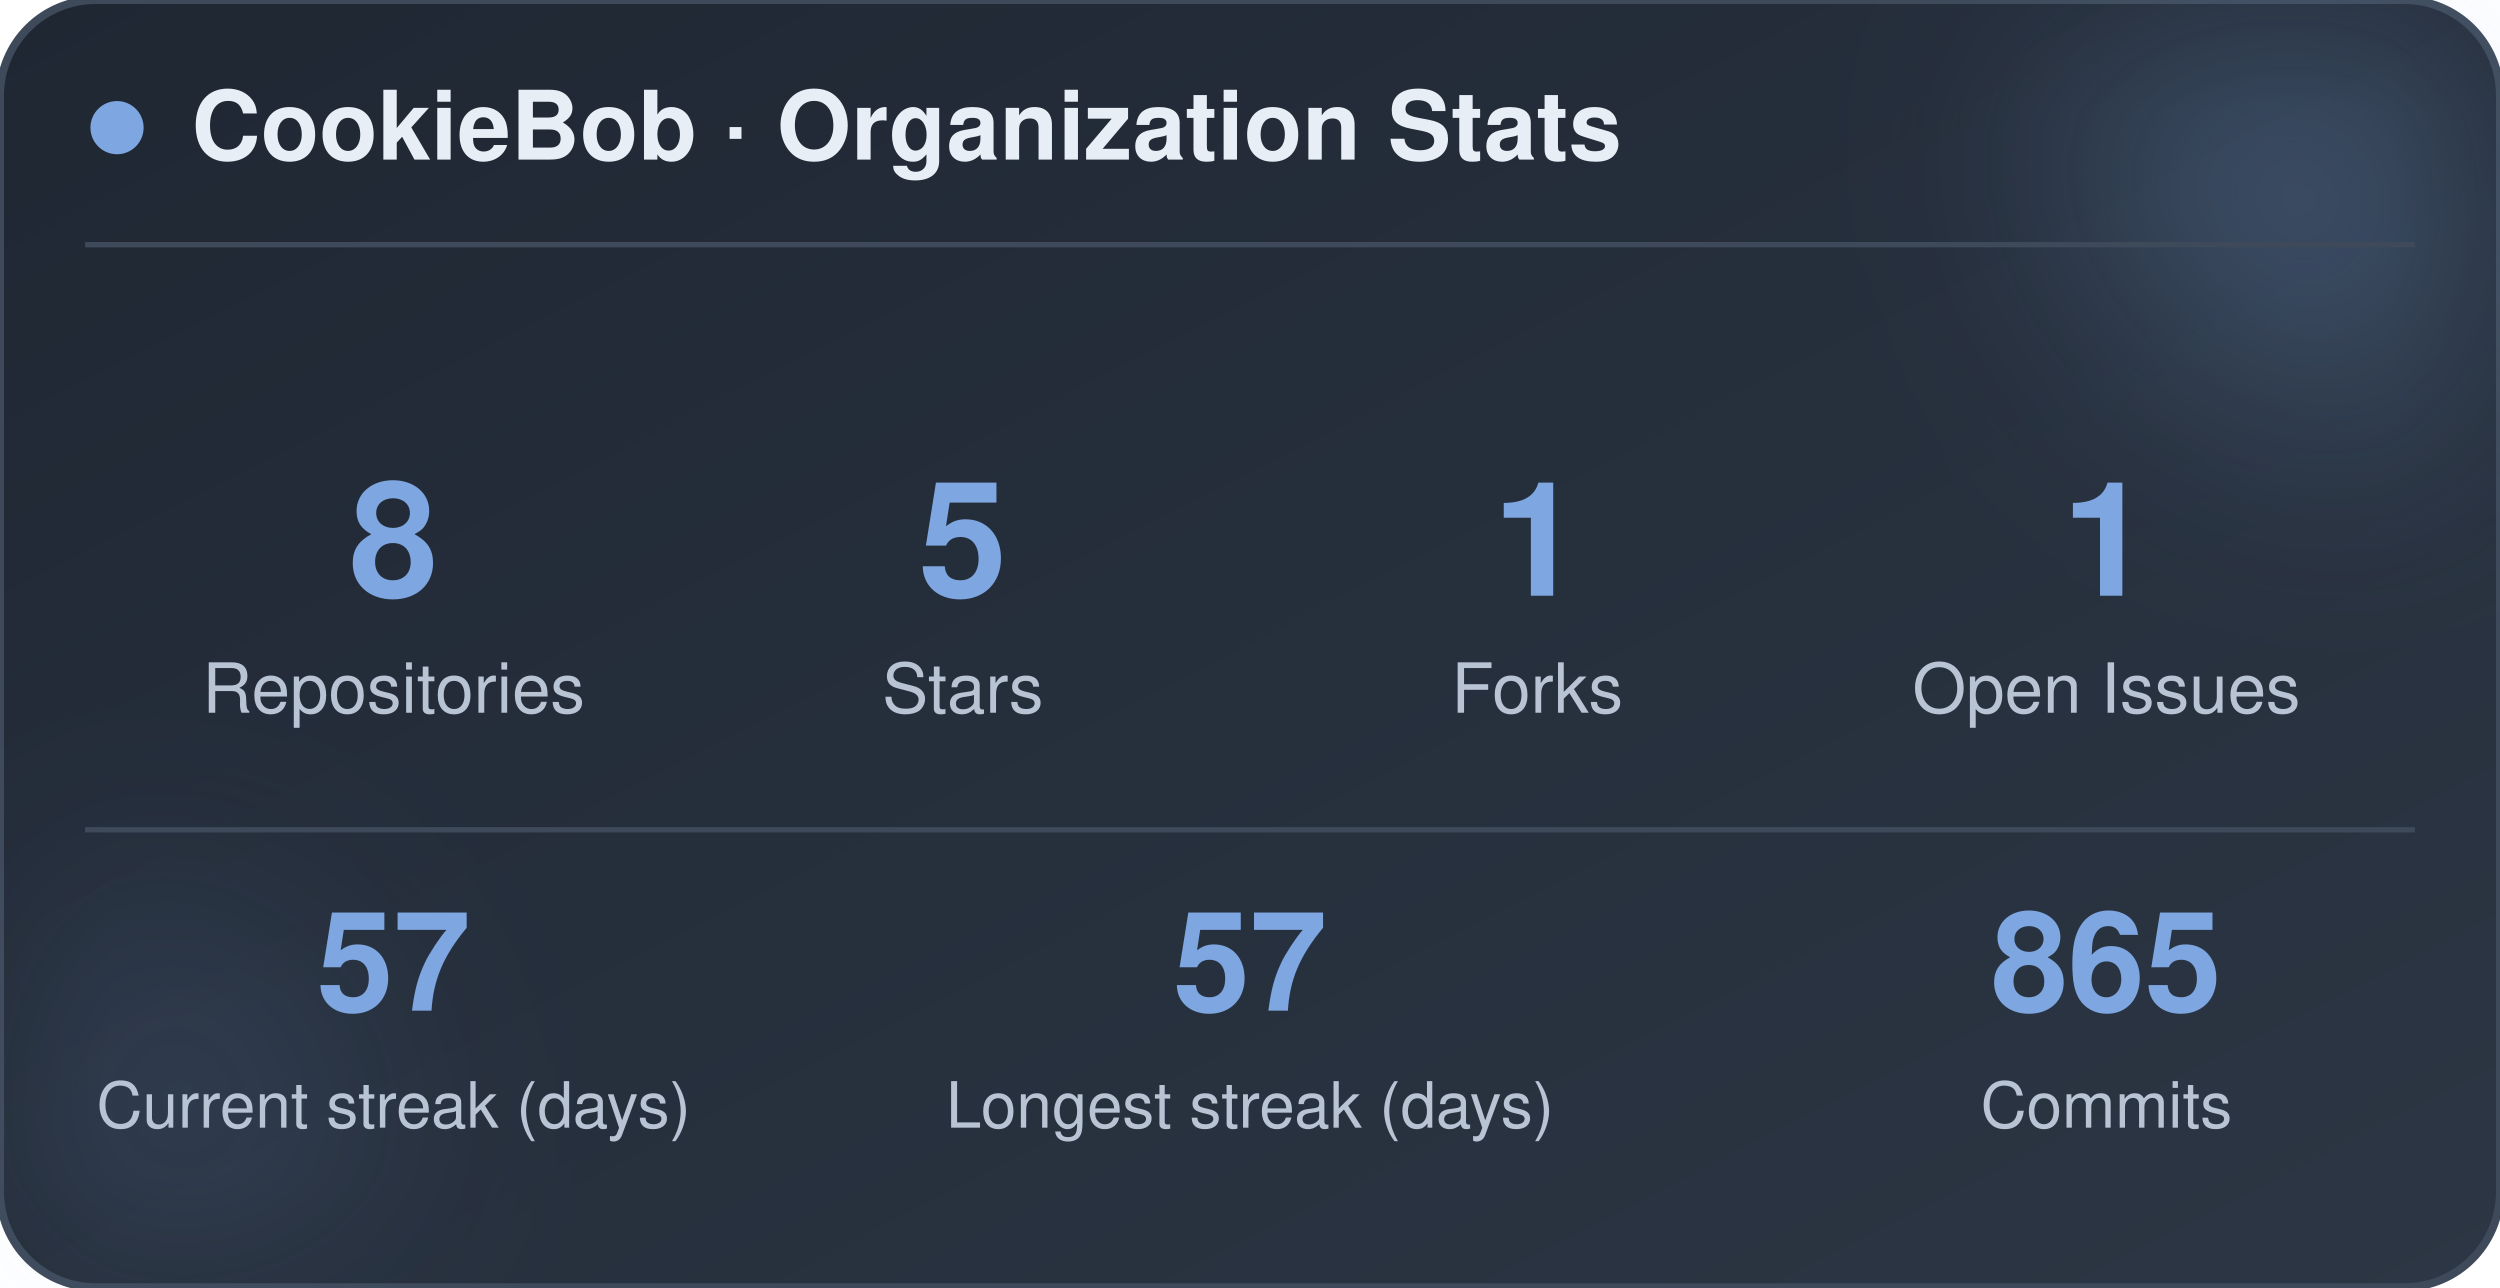
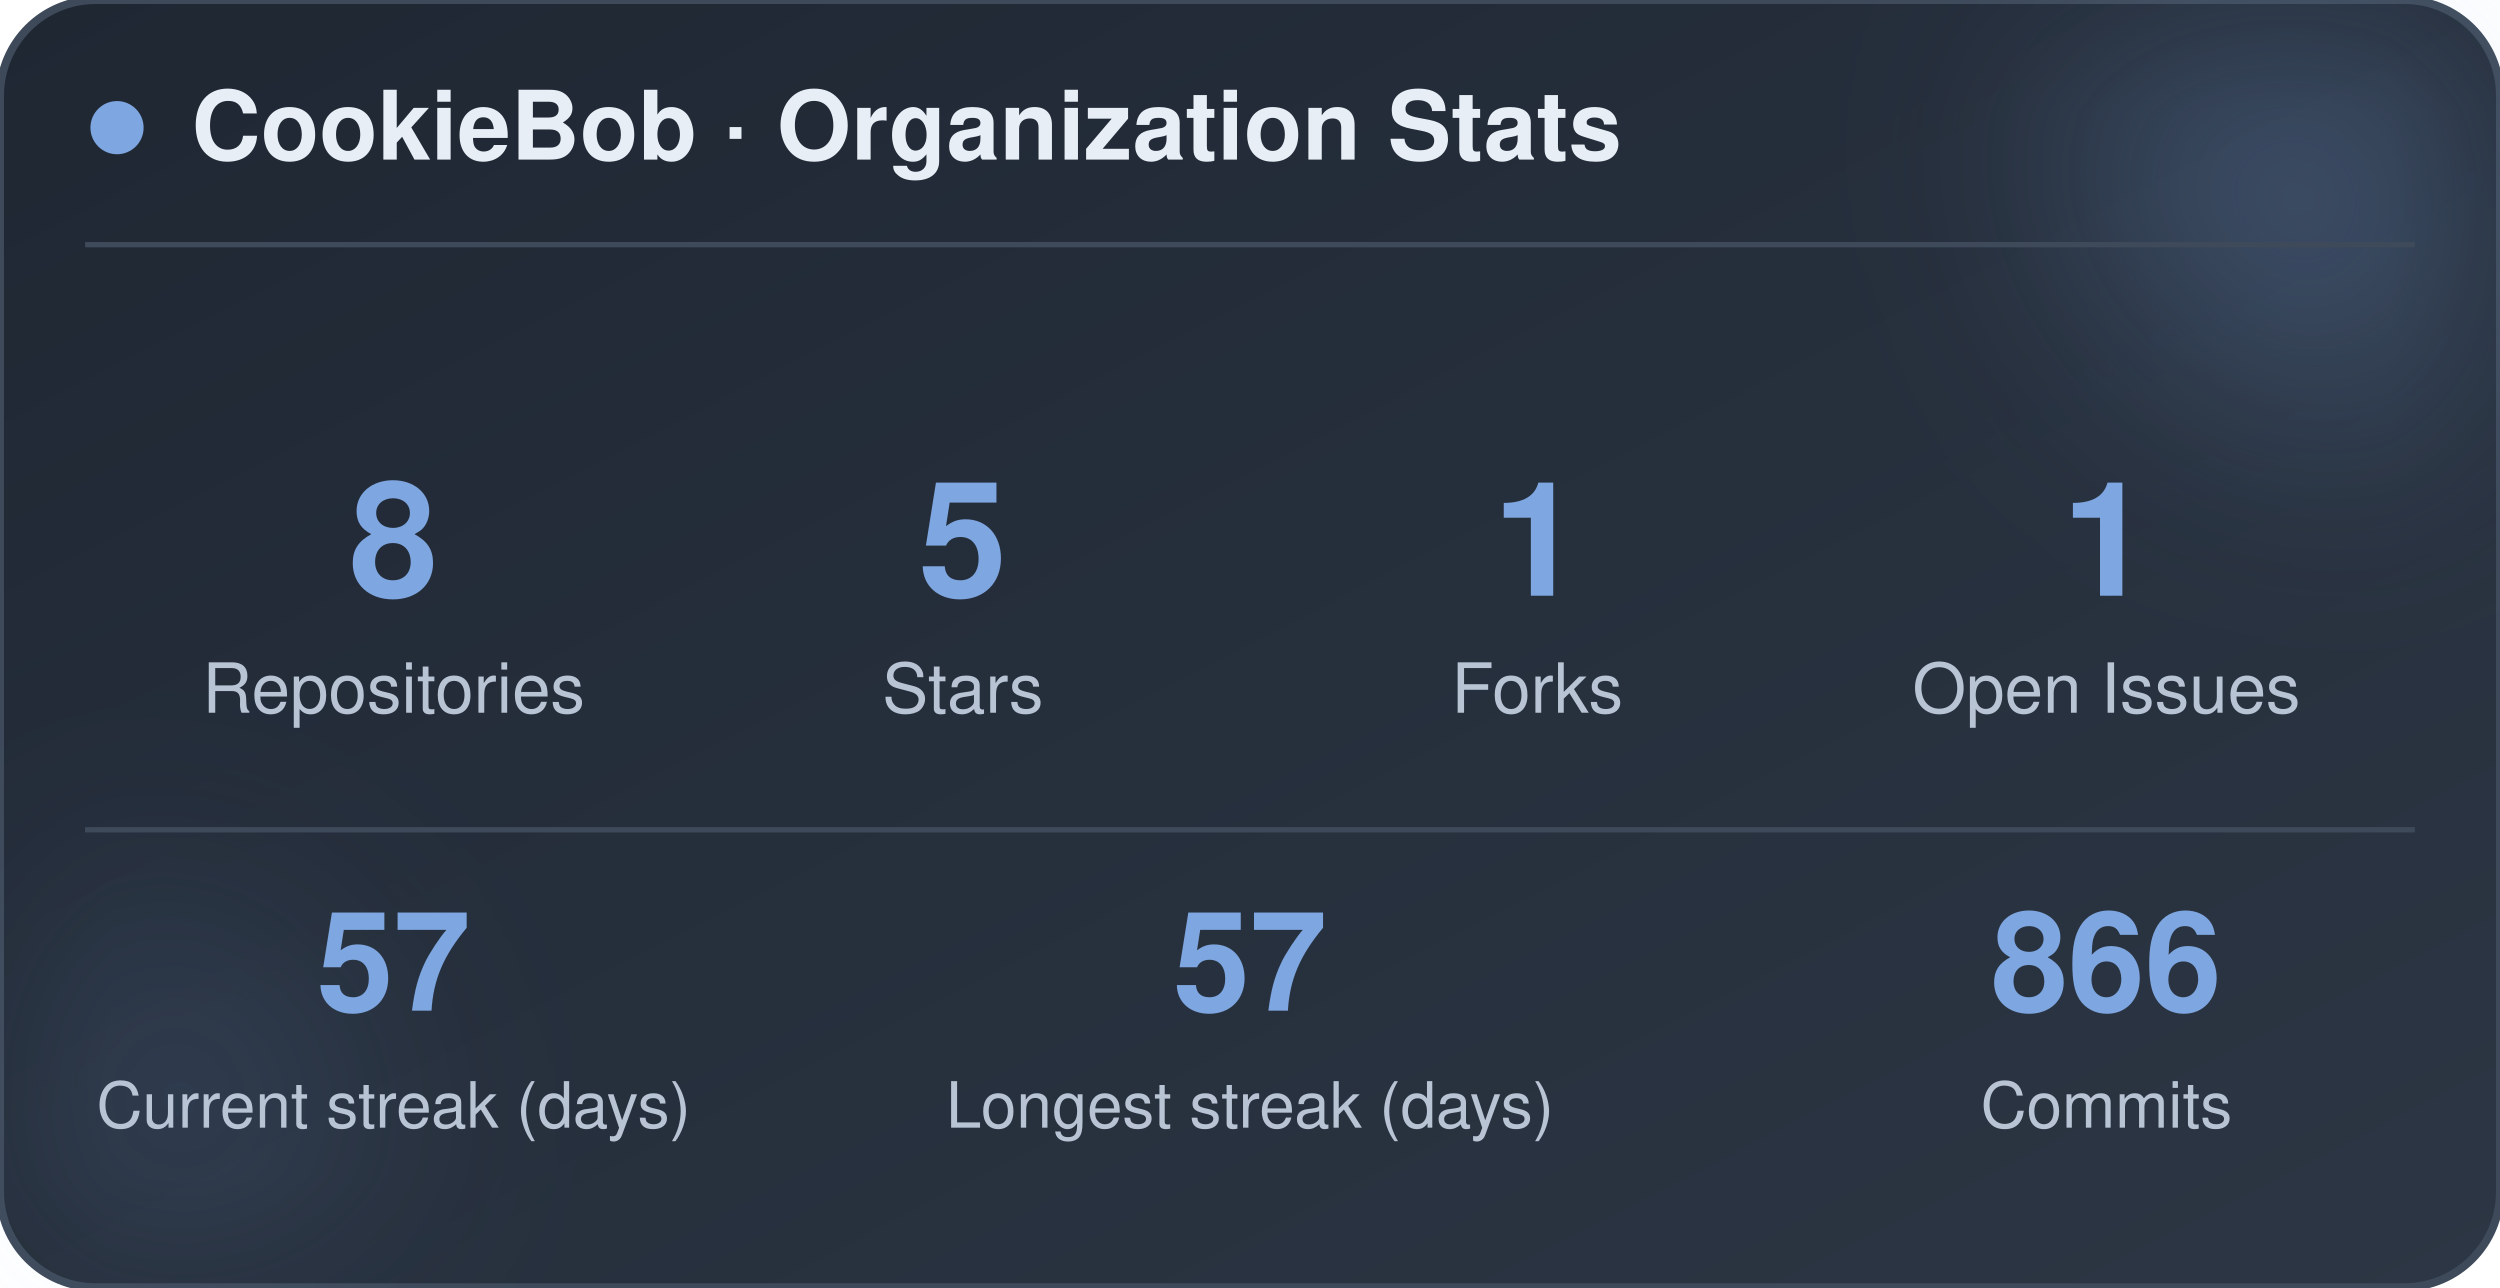
<svg xmlns="http://www.w3.org/2000/svg" width="470" height="242" viewBox="0 0 470 242" role="img" aria-label="CookieBob stats">
  <defs>
    <linearGradient id="bg" x1="0%" y1="0%" x2="100%" y2="100%">
      <stop offset="0%" stop-color="#1f2733" />
      <stop offset="100%" stop-color="#2c3644" />
    </linearGradient>
    <filter id="blur" x="-60%" y="-60%" width="220%" height="220%">
      <feGaussianBlur stdDeviation="22" />
    </filter>
  </defs>
  <rect x="0" y="0" width="470" height="242" rx="18" fill="url(#bg)" stroke="#3e4a5a" stroke-width="1.5" />
  <circle cx="444" cy="24" r="54" fill="#7ea6e0" opacity="0.26" filter="url(#blur)" />
  <circle cx="26" cy="212" r="42" fill="#7ea6e0" opacity="0.14" filter="url(#blur)" />
  <circle cx="22" cy="24" r="5" fill="#7ea6e0" />
  <text x="36" y="30" font-family="-apple-system, BlinkMacSystemFont, 'Segoe UI', Helvetica, Arial, sans-serif" font-size="18" font-weight="700" fill="#e8eef5">CookieBob · Organization Stats</text>
  <line x1="16" y1="46" x2="454" y2="46" stroke="#3e4a5a" stroke-width="1" />
  <text x="74" y="112" text-anchor="middle" font-family="-apple-system, BlinkMacSystemFont, 'Segoe UI', Helvetica, Arial, sans-serif" font-size="30" font-weight="800" fill="#7ea6e0">8</text>
  <text x="74" y="134" text-anchor="middle" font-family="-apple-system, BlinkMacSystemFont, 'Segoe UI', Helvetica, Arial, sans-serif" font-size="13" fill="#b8c4d4">Repositories</text>
  <text x="181" y="112" text-anchor="middle" font-family="-apple-system, BlinkMacSystemFont, 'Segoe UI', Helvetica, Arial, sans-serif" font-size="30" font-weight="800" fill="#7ea6e0">5</text>
  <text x="181" y="134" text-anchor="middle" font-family="-apple-system, BlinkMacSystemFont, 'Segoe UI', Helvetica, Arial, sans-serif" font-size="13" fill="#b8c4d4">Stars</text>
  <text x="289" y="112" text-anchor="middle" font-family="-apple-system, BlinkMacSystemFont, 'Segoe UI', Helvetica, Arial, sans-serif" font-size="30" font-weight="800" fill="#7ea6e0">1</text>
  <text x="289" y="134" text-anchor="middle" font-family="-apple-system, BlinkMacSystemFont, 'Segoe UI', Helvetica, Arial, sans-serif" font-size="13" fill="#b8c4d4">Forks</text>
  <text x="396" y="112" text-anchor="middle" font-family="-apple-system, BlinkMacSystemFont, 'Segoe UI', Helvetica, Arial, sans-serif" font-size="30" font-weight="800" fill="#7ea6e0">1</text>
  <text x="396" y="134" text-anchor="middle" font-family="-apple-system, BlinkMacSystemFont, 'Segoe UI', Helvetica, Arial, sans-serif" font-size="13" fill="#b8c4d4">Open Issues</text>
  <line x1="16" y1="156" x2="454" y2="156" stroke="#3e4a5a" stroke-width="1" />
  <text x="74" y="190" text-anchor="middle" font-family="-apple-system, BlinkMacSystemFont, 'Segoe UI', Helvetica, Arial, sans-serif" font-size="26" font-weight="800" fill="#7ea6e0">57</text>
  <text x="74" y="212" text-anchor="middle" font-family="-apple-system, BlinkMacSystemFont, 'Segoe UI', Helvetica, Arial, sans-serif" font-size="12" fill="#b8c4d4">Current streak (days)</text>
  <text x="235" y="190" text-anchor="middle" font-family="-apple-system, BlinkMacSystemFont, 'Segoe UI', Helvetica, Arial, sans-serif" font-size="26" font-weight="800" fill="#7ea6e0">57</text>
  <text x="235" y="212" text-anchor="middle" font-family="-apple-system, BlinkMacSystemFont, 'Segoe UI', Helvetica, Arial, sans-serif" font-size="12" fill="#b8c4d4">Longest streak (days)</text>
-   <text x="396" y="190" text-anchor="middle" font-family="-apple-system, BlinkMacSystemFont, 'Segoe UI', Helvetica, Arial, sans-serif" font-size="26" font-weight="800" fill="#7ea6e0">865</text>
+   <text x="396" y="190" text-anchor="middle" font-family="-apple-system, BlinkMacSystemFont, 'Segoe UI', Helvetica, Arial, sans-serif" font-size="26" font-weight="800" fill="#7ea6e0">866</text>
  <text x="396" y="212" text-anchor="middle" font-family="-apple-system, BlinkMacSystemFont, 'Segoe UI', Helvetica, Arial, sans-serif" font-size="12" fill="#b8c4d4">Commits</text>
</svg>
